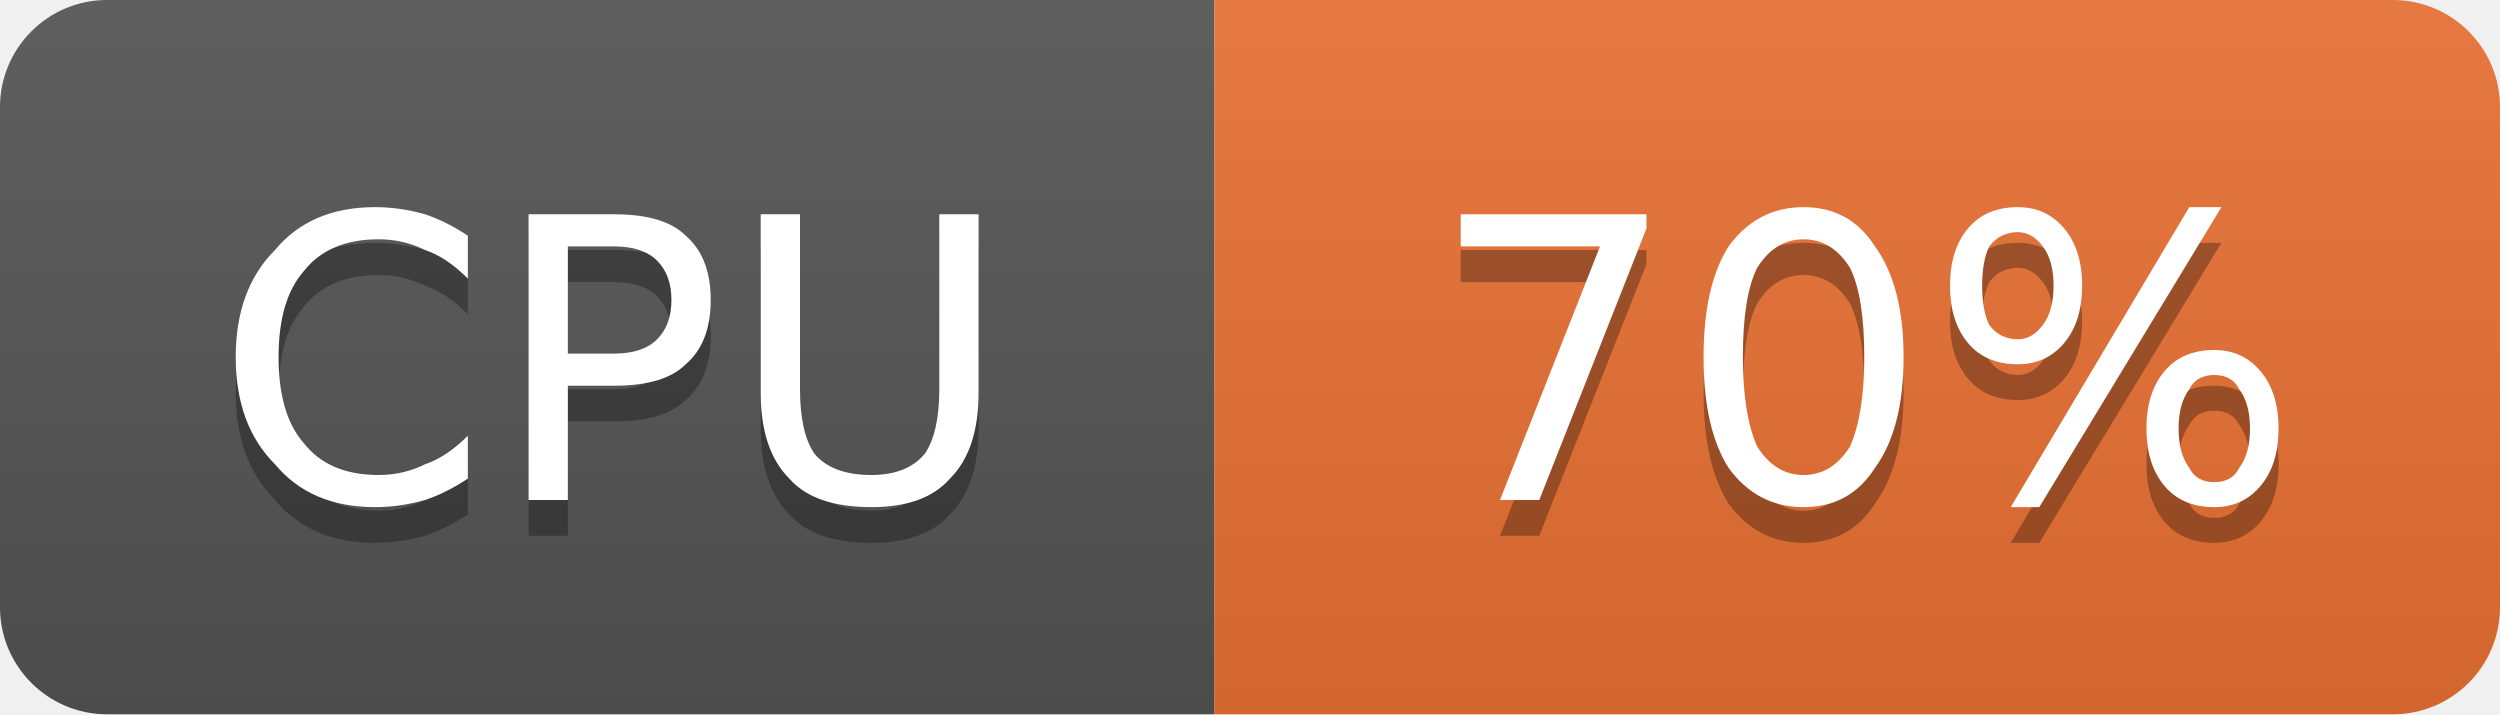
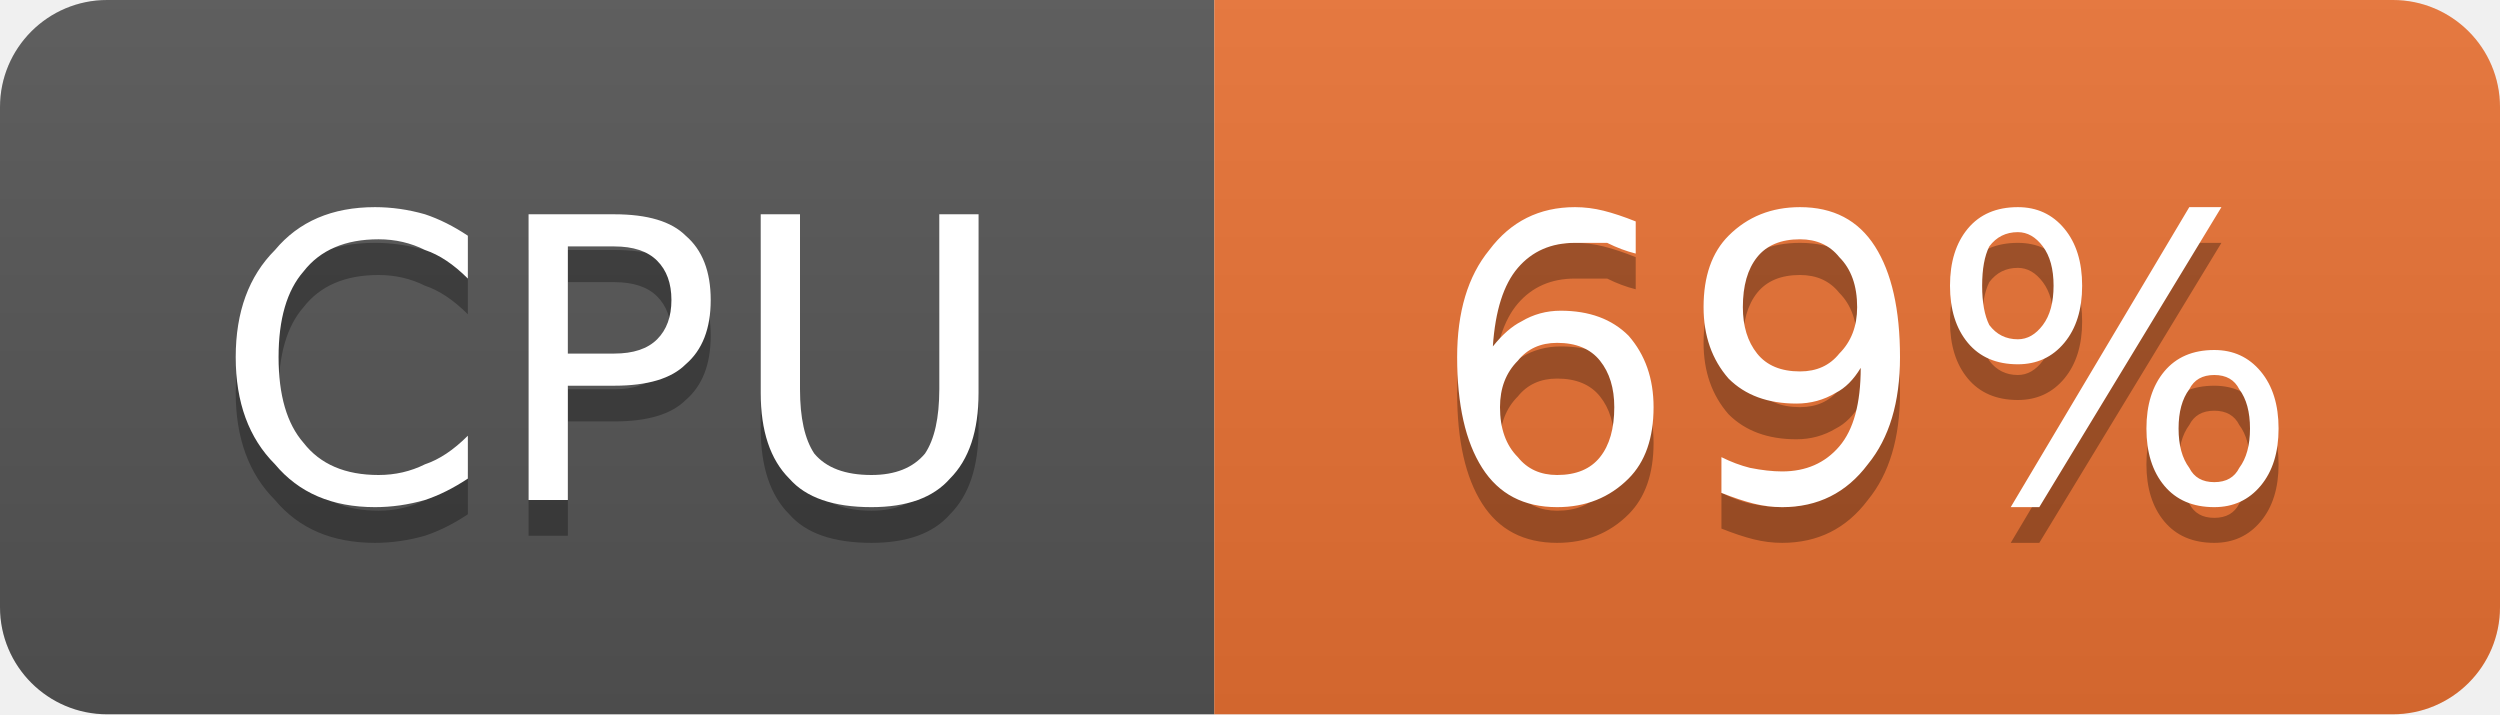
- <svg xmlns="http://www.w3.org/2000/svg" width="70" height="20" viewBox="0 0 70 20" role="img" aria-label="CPU: 70%">
+ <svg xmlns="http://www.w3.org/2000/svg" width="70" height="20" viewBox="0 0 70 20" role="img" aria-label="CPU: 69%">
  <linearGradient id="g-cluster_cpu_usage" x2="0" y2="100%">
    <stop offset="0" stop-color="#bbb" stop-opacity=".1" />
    <stop offset="1" stop-opacity=".1" />
  </linearGradient>
  <clipPath id="r-cluster_cpu_usage">
    <rect width="70" height="20" rx="3" fill="#fff" />
  </clipPath>
  <g clip-path="url(#r-cluster_cpu_usage)">
    <rect width="34" height="20" fill="#555" />
    <rect x="34" width="36" height="20" fill="#ea7233" />
    <rect width="70" height="20" fill="url(#g-cluster_cpu_usage)" />
    <path transform="translate(0 1)" fill="#010101" fill-opacity=".3" d="M13.1 6.6L13.1 7.8Q12.5 7.2 11.9 7.0Q11.3 6.7 10.6 6.7Q9.2 6.7 8.5 7.6Q7.8 8.4 7.8 10.0Q7.8 11.6 8.5 12.4Q9.2 13.3 10.6 13.3Q11.3 13.3 11.9 13.0Q12.5 12.8 13.1 12.2L13.1 13.4Q12.5 13.8 11.9 14.0Q11.2 14.2 10.5 14.2Q8.7 14.2 7.7 13.0Q6.6 11.9 6.6 10.0Q6.6 8.1 7.7 7.0Q8.7 5.8 10.5 5.8Q11.2 5.8 11.9 6.0Q12.5 6.2 13.1 6.6ZM15.9 6.9L15.9 9.9L17.2 9.9Q18.0 9.9 18.4 9.5Q18.8 9.1 18.8 8.4Q18.8 7.7 18.4 7.3Q18.0 6.9 17.2 6.9L15.9 6.9ZM14.8 6.0L17.2 6.0Q18.6 6.0 19.2 6.6Q19.9 7.2 19.9 8.4Q19.9 9.6 19.2 10.2Q18.6 10.8 17.2 10.8L15.9 10.8L15.9 14.0L14.8 14.0L14.8 6.0ZM21.3 6.0L22.4 6.0L22.4 10.9Q22.4 12.1 22.8 12.7Q23.3 13.3 24.4 13.3Q25.4 13.3 25.9 12.7Q26.3 12.1 26.3 10.9L26.3 6.0L27.4 6.0L27.4 11.0Q27.4 12.6 26.6 13.4Q25.9 14.2 24.4 14.2Q22.8 14.2 22.1 13.4Q21.3 12.6 21.3 11.0L21.3 6.0Z" />
    <path fill="#fff" d="M13.1 6.6L13.1 7.8Q12.5 7.2 11.9 7.0Q11.3 6.7 10.6 6.7Q9.2 6.7 8.5 7.6Q7.8 8.4 7.8 10.0Q7.8 11.6 8.5 12.4Q9.2 13.3 10.6 13.3Q11.3 13.3 11.9 13.0Q12.5 12.8 13.1 12.2L13.1 13.4Q12.5 13.8 11.9 14.0Q11.2 14.2 10.5 14.2Q8.7 14.2 7.7 13.0Q6.6 11.9 6.6 10.0Q6.6 8.1 7.7 7.0Q8.7 5.8 10.5 5.8Q11.2 5.8 11.9 6.0Q12.5 6.2 13.1 6.6ZM15.9 6.9L15.9 9.9L17.2 9.9Q18.0 9.9 18.4 9.5Q18.8 9.1 18.8 8.4Q18.8 7.7 18.4 7.3Q18.0 6.9 17.2 6.9L15.9 6.9ZM14.8 6.0L17.2 6.0Q18.6 6.0 19.2 6.6Q19.9 7.2 19.9 8.4Q19.9 9.6 19.2 10.2Q18.6 10.8 17.2 10.8L15.9 10.8L15.9 14.0L14.8 14.0L14.8 6.0ZM21.3 6.0L22.4 6.0L22.4 10.9Q22.4 12.1 22.8 12.7Q23.3 13.3 24.4 13.3Q25.4 13.3 25.9 12.7Q26.3 12.1 26.3 10.9L26.3 6.0L27.4 6.0L27.4 11.0Q27.4 12.6 26.6 13.4Q25.9 14.2 24.4 14.2Q22.8 14.2 22.1 13.4Q21.3 12.6 21.3 11.0L21.3 6.0Z" />
-     <path transform="translate(0 1)" fill="#010101" fill-opacity=".3" d="M40.9 6.0L46.1 6.0L46.1 6.4L43.1 14.0L42.0 14.0L44.8 6.9L40.9 6.9L40.9 6.0ZM50.5 6.7Q49.7 6.7 49.2 7.5Q48.8 8.3 48.8 10.0Q48.8 11.6 49.2 12.5Q49.7 13.3 50.5 13.3Q51.3 13.3 51.8 12.5Q52.2 11.6 52.2 10.0Q52.2 8.3 51.8 7.5Q51.3 6.7 50.5 6.7ZM50.5 5.8Q51.8 5.8 52.5 6.9Q53.3 8.0 53.3 10.0Q53.3 12.0 52.5 13.1Q51.8 14.2 50.5 14.2Q49.2 14.2 48.4 13.1Q47.7 12.0 47.7 10.0Q47.7 8.0 48.4 6.9Q49.2 5.8 50.5 5.8ZM62.0 10.5Q61.5 10.5 61.3 10.9Q61.0 11.3 61.0 12.0Q61.0 12.7 61.3 13.1Q61.5 13.5 62.0 13.5Q62.5 13.5 62.7 13.1Q63.0 12.7 63.0 12.0Q63.0 11.3 62.7 10.9Q62.5 10.5 62.0 10.5ZM62.0 9.8Q62.8 9.8 63.3 10.4Q63.8 11.0 63.8 12.0Q63.8 13.0 63.3 13.6Q62.8 14.2 62.0 14.2Q61.1 14.2 60.6 13.6Q60.1 13.0 60.1 12.0Q60.1 11.0 60.6 10.4Q61.1 9.8 62.0 9.8ZM56.5 6.5Q56.0 6.5 55.7 6.9Q55.5 7.3 55.5 8.0Q55.5 8.7 55.7 9.1Q56.0 9.5 56.5 9.5Q56.9 9.5 57.2 9.1Q57.5 8.7 57.5 8.0Q57.5 7.3 57.2 6.9Q56.9 6.5 56.5 6.5ZM61.3 5.8L62.2 5.8L57.1 14.2L56.3 14.2L61.3 5.8ZM56.5 5.8Q57.3 5.8 57.8 6.4Q58.3 7.0 58.3 8.0Q58.3 9.0 57.8 9.6Q57.3 10.2 56.5 10.2Q55.6 10.2 55.1 9.6Q54.6 9.0 54.6 8.0Q54.6 7.0 55.1 6.4Q55.6 5.8 56.5 5.8Z" />
-     <path fill="#fff" d="M40.9 6.0L46.1 6.0L46.1 6.4L43.1 14.0L42.0 14.0L44.8 6.9L40.9 6.9L40.9 6.0ZM50.5 6.7Q49.7 6.7 49.2 7.5Q48.8 8.3 48.8 10.0Q48.8 11.6 49.2 12.5Q49.7 13.3 50.5 13.3Q51.3 13.3 51.8 12.5Q52.2 11.6 52.2 10.0Q52.2 8.3 51.8 7.5Q51.3 6.7 50.5 6.7ZM50.5 5.8Q51.8 5.8 52.5 6.9Q53.3 8.0 53.3 10.0Q53.3 12.0 52.5 13.1Q51.8 14.2 50.5 14.2Q49.2 14.2 48.4 13.1Q47.7 12.0 47.7 10.0Q47.7 8.0 48.4 6.9Q49.2 5.8 50.5 5.8ZM62.0 10.5Q61.5 10.5 61.3 10.9Q61.0 11.3 61.0 12.0Q61.0 12.7 61.3 13.1Q61.5 13.5 62.0 13.5Q62.5 13.5 62.7 13.1Q63.0 12.7 63.0 12.0Q63.0 11.3 62.7 10.9Q62.5 10.5 62.0 10.5ZM62.0 9.8Q62.8 9.8 63.3 10.4Q63.8 11.0 63.8 12.0Q63.8 13.0 63.3 13.6Q62.8 14.2 62.0 14.2Q61.1 14.2 60.6 13.6Q60.1 13.0 60.1 12.0Q60.1 11.0 60.6 10.4Q61.1 9.8 62.0 9.8ZM56.5 6.5Q56.0 6.5 55.7 6.9Q55.5 7.3 55.5 8.0Q55.5 8.7 55.7 9.1Q56.0 9.5 56.5 9.5Q56.9 9.5 57.2 9.1Q57.5 8.7 57.5 8.0Q57.5 7.3 57.2 6.9Q56.9 6.5 56.5 6.5ZM61.3 5.8L62.2 5.8L57.1 14.2L56.3 14.2L61.3 5.8ZM56.5 5.8Q57.3 5.8 57.8 6.4Q58.3 7.0 58.3 8.0Q58.3 9.0 57.8 9.6Q57.3 10.2 56.5 10.2Q55.6 10.2 55.1 9.6Q54.6 9.0 54.6 8.0Q54.6 7.0 55.1 6.4Q55.6 5.8 56.5 5.8Z" />
+     <path transform="translate(0 1)" fill="#010101" fill-opacity=".3" d="M43.6 9.6Q42.9 9.6 42.5 10.1Q42.0 10.6 42.0 11.4Q42.0 12.3 42.5 12.8Q42.9 13.3 43.6 13.3Q44.4 13.3 44.8 12.8Q45.2 12.3 45.2 11.4Q45.2 10.6 44.8 10.1Q44.4 9.6 43.6 9.6ZM45.8 6.2L45.8 7.1Q45.4 7.0 45.0 6.8Q44.5 6.8 44.1 6.8Q43.1 6.8 42.5 7.5Q41.9 8.2 41.8 9.7Q42.2 9.2 42.6 9.0Q43.1 8.7 43.7 8.7Q44.9 8.7 45.6 9.4Q46.3 10.2 46.3 11.4Q46.3 12.7 45.6 13.4Q44.8 14.2 43.6 14.2Q42.2 14.2 41.5 13.1Q40.8 12.0 40.8 10.0Q40.8 8.1 41.7 7.0Q42.6 5.8 44.1 5.8Q44.5 5.8 44.9 5.9Q45.3 6.0 45.8 6.2ZM48.2 13.8L48.2 12.8Q48.6 13.0 49.0 13.1Q49.5 13.2 49.9 13.2Q50.9 13.2 51.5 12.5Q52.1 11.8 52.1 10.3Q51.8 10.8 51.4 11.0Q50.9 11.3 50.3 11.3Q49.1 11.3 48.4 10.6Q47.7 9.8 47.7 8.6Q47.7 7.3 48.4 6.6Q49.2 5.8 50.4 5.8Q51.8 5.8 52.5 6.9Q53.2 8.0 53.2 10.0Q53.2 11.9 52.3 13.0Q51.4 14.2 49.9 14.2Q49.5 14.2 49.1 14.1Q48.7 14.0 48.2 13.8ZM50.4 10.4Q51.1 10.4 51.5 9.9Q52.0 9.4 52.0 8.6Q52.0 7.7 51.5 7.2Q51.1 6.7 50.4 6.7Q49.6 6.7 49.2 7.2Q48.8 7.7 48.8 8.6Q48.8 9.4 49.2 9.9Q49.6 10.4 50.4 10.4ZM62.0 10.5Q61.5 10.5 61.3 10.9Q61.0 11.3 61.0 12.0Q61.0 12.7 61.3 13.1Q61.5 13.5 62.0 13.5Q62.5 13.5 62.7 13.1Q63.0 12.7 63.0 12.0Q63.0 11.3 62.7 10.9Q62.5 10.5 62.0 10.5ZM62.0 9.8Q62.8 9.8 63.3 10.4Q63.8 11.0 63.8 12.0Q63.8 13.0 63.3 13.6Q62.8 14.2 62.0 14.2Q61.1 14.2 60.6 13.6Q60.1 13.0 60.1 12.0Q60.1 11.0 60.6 10.4Q61.1 9.8 62.0 9.8ZM56.5 6.5Q56.0 6.5 55.7 6.9Q55.5 7.3 55.5 8.0Q55.5 8.7 55.7 9.1Q56.0 9.5 56.5 9.5Q56.9 9.5 57.2 9.1Q57.5 8.7 57.5 8.0Q57.5 7.3 57.2 6.9Q56.9 6.5 56.5 6.5ZM61.3 5.8L62.2 5.8L57.1 14.2L56.3 14.2L61.3 5.8ZM56.5 5.8Q57.3 5.8 57.8 6.4Q58.3 7.0 58.3 8.0Q58.3 9.0 57.8 9.6Q57.3 10.2 56.5 10.2Q55.6 10.2 55.1 9.6Q54.6 9.0 54.6 8.0Q54.6 7.0 55.1 6.4Q55.6 5.8 56.5 5.8Z" />
+     <path fill="#fff" d="M43.6 9.6Q42.9 9.6 42.5 10.1Q42.0 10.6 42.0 11.4Q42.0 12.3 42.5 12.8Q42.9 13.3 43.6 13.3Q44.4 13.3 44.8 12.8Q45.2 12.3 45.2 11.4Q45.2 10.6 44.8 10.1Q44.4 9.6 43.6 9.6ZM45.8 6.2L45.8 7.1Q45.4 7.0 45.0 6.8Q44.5 6.8 44.1 6.8Q43.1 6.8 42.5 7.5Q41.9 8.2 41.8 9.7Q42.2 9.2 42.6 9.0Q43.1 8.7 43.7 8.7Q44.9 8.7 45.6 9.4Q46.3 10.2 46.3 11.4Q46.3 12.7 45.6 13.4Q44.8 14.2 43.6 14.2Q42.2 14.2 41.5 13.1Q40.8 12.0 40.8 10.0Q40.8 8.1 41.7 7.0Q42.6 5.8 44.1 5.8Q44.5 5.8 44.9 5.9Q45.3 6.0 45.8 6.2ZM48.2 13.8L48.2 12.8Q48.6 13.0 49.0 13.1Q49.5 13.2 49.9 13.2Q50.9 13.2 51.5 12.5Q52.1 11.8 52.1 10.3Q51.8 10.8 51.4 11.0Q50.9 11.3 50.3 11.3Q49.1 11.3 48.4 10.6Q47.7 9.8 47.7 8.6Q47.7 7.3 48.4 6.6Q49.2 5.8 50.4 5.8Q51.8 5.8 52.5 6.9Q53.2 8.0 53.2 10.0Q53.2 11.9 52.3 13.0Q51.4 14.2 49.9 14.2Q49.5 14.2 49.1 14.1Q48.7 14.0 48.2 13.8ZM50.4 10.4Q51.1 10.4 51.5 9.9Q52.0 9.4 52.0 8.6Q52.0 7.7 51.5 7.2Q51.1 6.7 50.4 6.7Q49.6 6.7 49.2 7.2Q48.8 7.7 48.8 8.6Q48.8 9.4 49.2 9.9Q49.6 10.4 50.4 10.4ZM62.0 10.5Q61.5 10.5 61.3 10.9Q61.0 11.3 61.0 12.0Q61.0 12.7 61.3 13.1Q61.5 13.5 62.0 13.5Q62.5 13.5 62.7 13.1Q63.0 12.7 63.0 12.0Q63.0 11.3 62.7 10.9Q62.5 10.5 62.0 10.5ZM62.0 9.8Q62.8 9.8 63.3 10.4Q63.8 11.0 63.8 12.0Q63.8 13.0 63.3 13.6Q62.8 14.2 62.0 14.2Q61.1 14.2 60.6 13.6Q60.1 13.0 60.1 12.0Q60.1 11.0 60.6 10.4Q61.1 9.8 62.0 9.8ZM56.5 6.5Q56.0 6.5 55.7 6.9Q55.5 7.3 55.5 8.0Q55.5 8.7 55.7 9.1Q56.0 9.5 56.5 9.5Q56.9 9.5 57.2 9.1Q57.5 8.7 57.5 8.0Q57.5 7.3 57.2 6.9Q56.9 6.5 56.5 6.5ZM61.3 5.8L62.2 5.8L57.1 14.2L56.3 14.2L61.3 5.8ZM56.5 5.8Q57.3 5.8 57.8 6.4Q58.3 7.0 58.3 8.0Q58.3 9.0 57.8 9.6Q57.3 10.2 56.5 10.2Q55.6 10.2 55.1 9.6Q54.6 9.0 54.6 8.0Q54.6 7.0 55.1 6.4Q55.6 5.8 56.5 5.8Z" />
  </g>
</svg>
